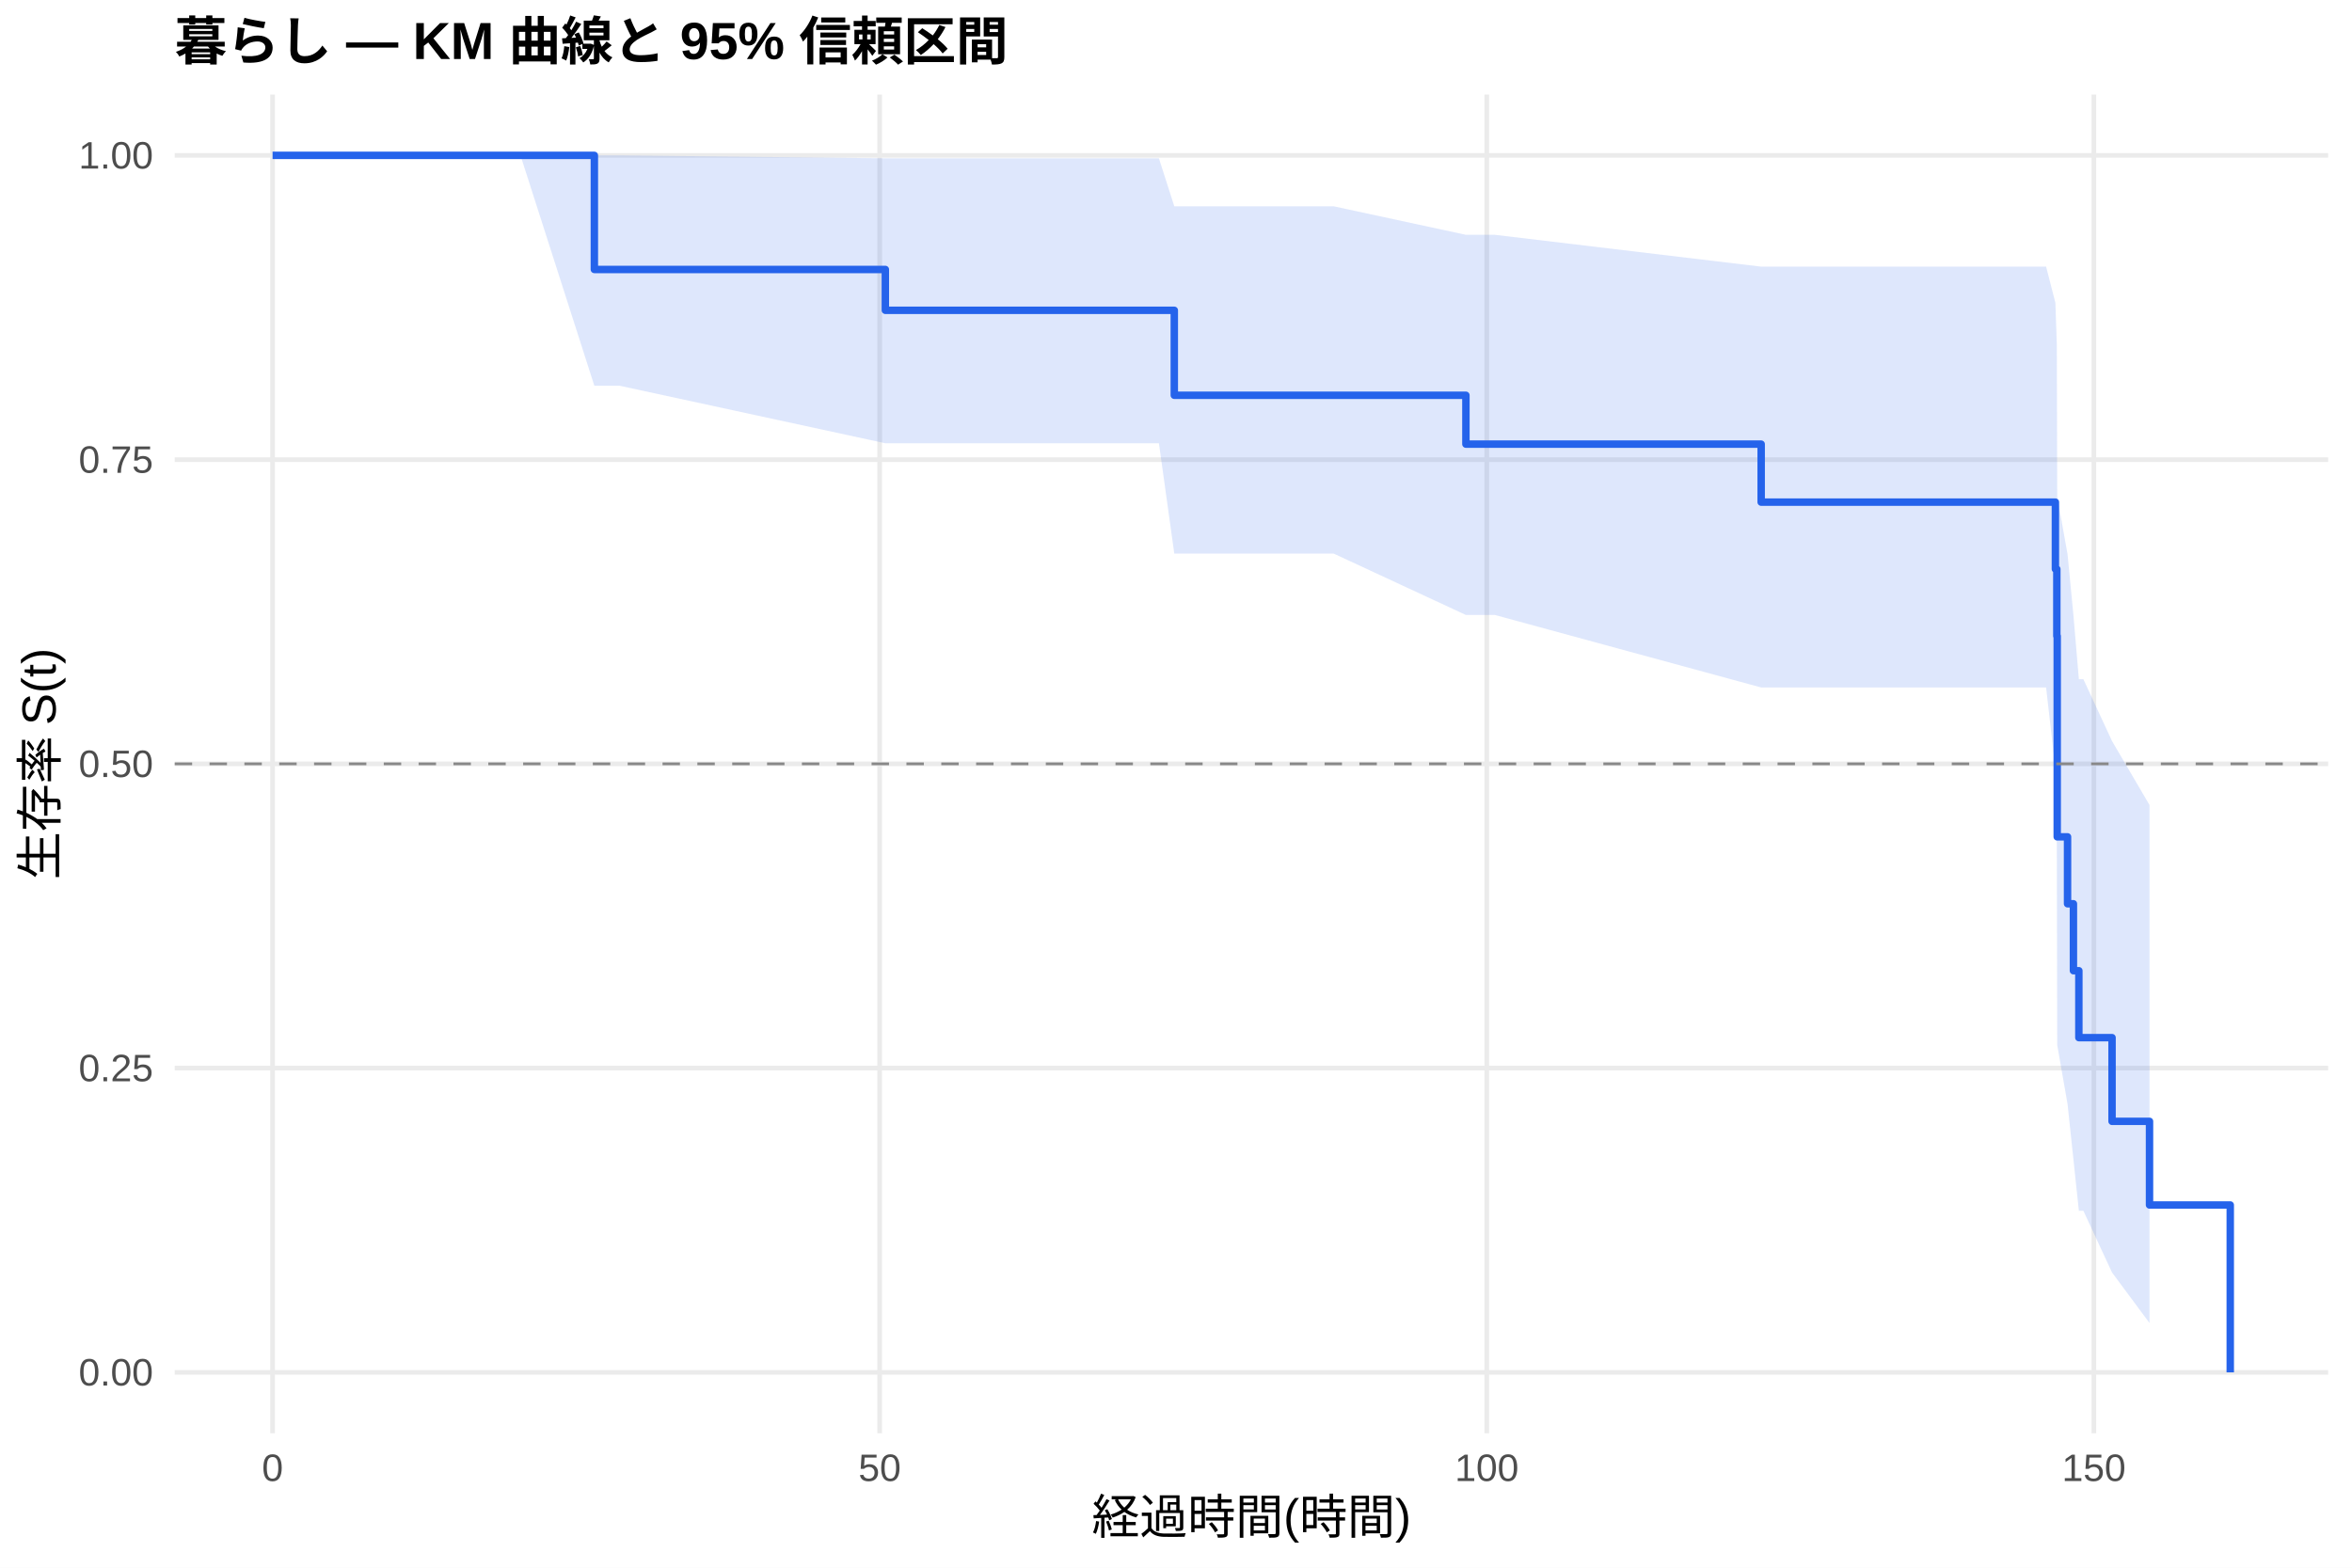
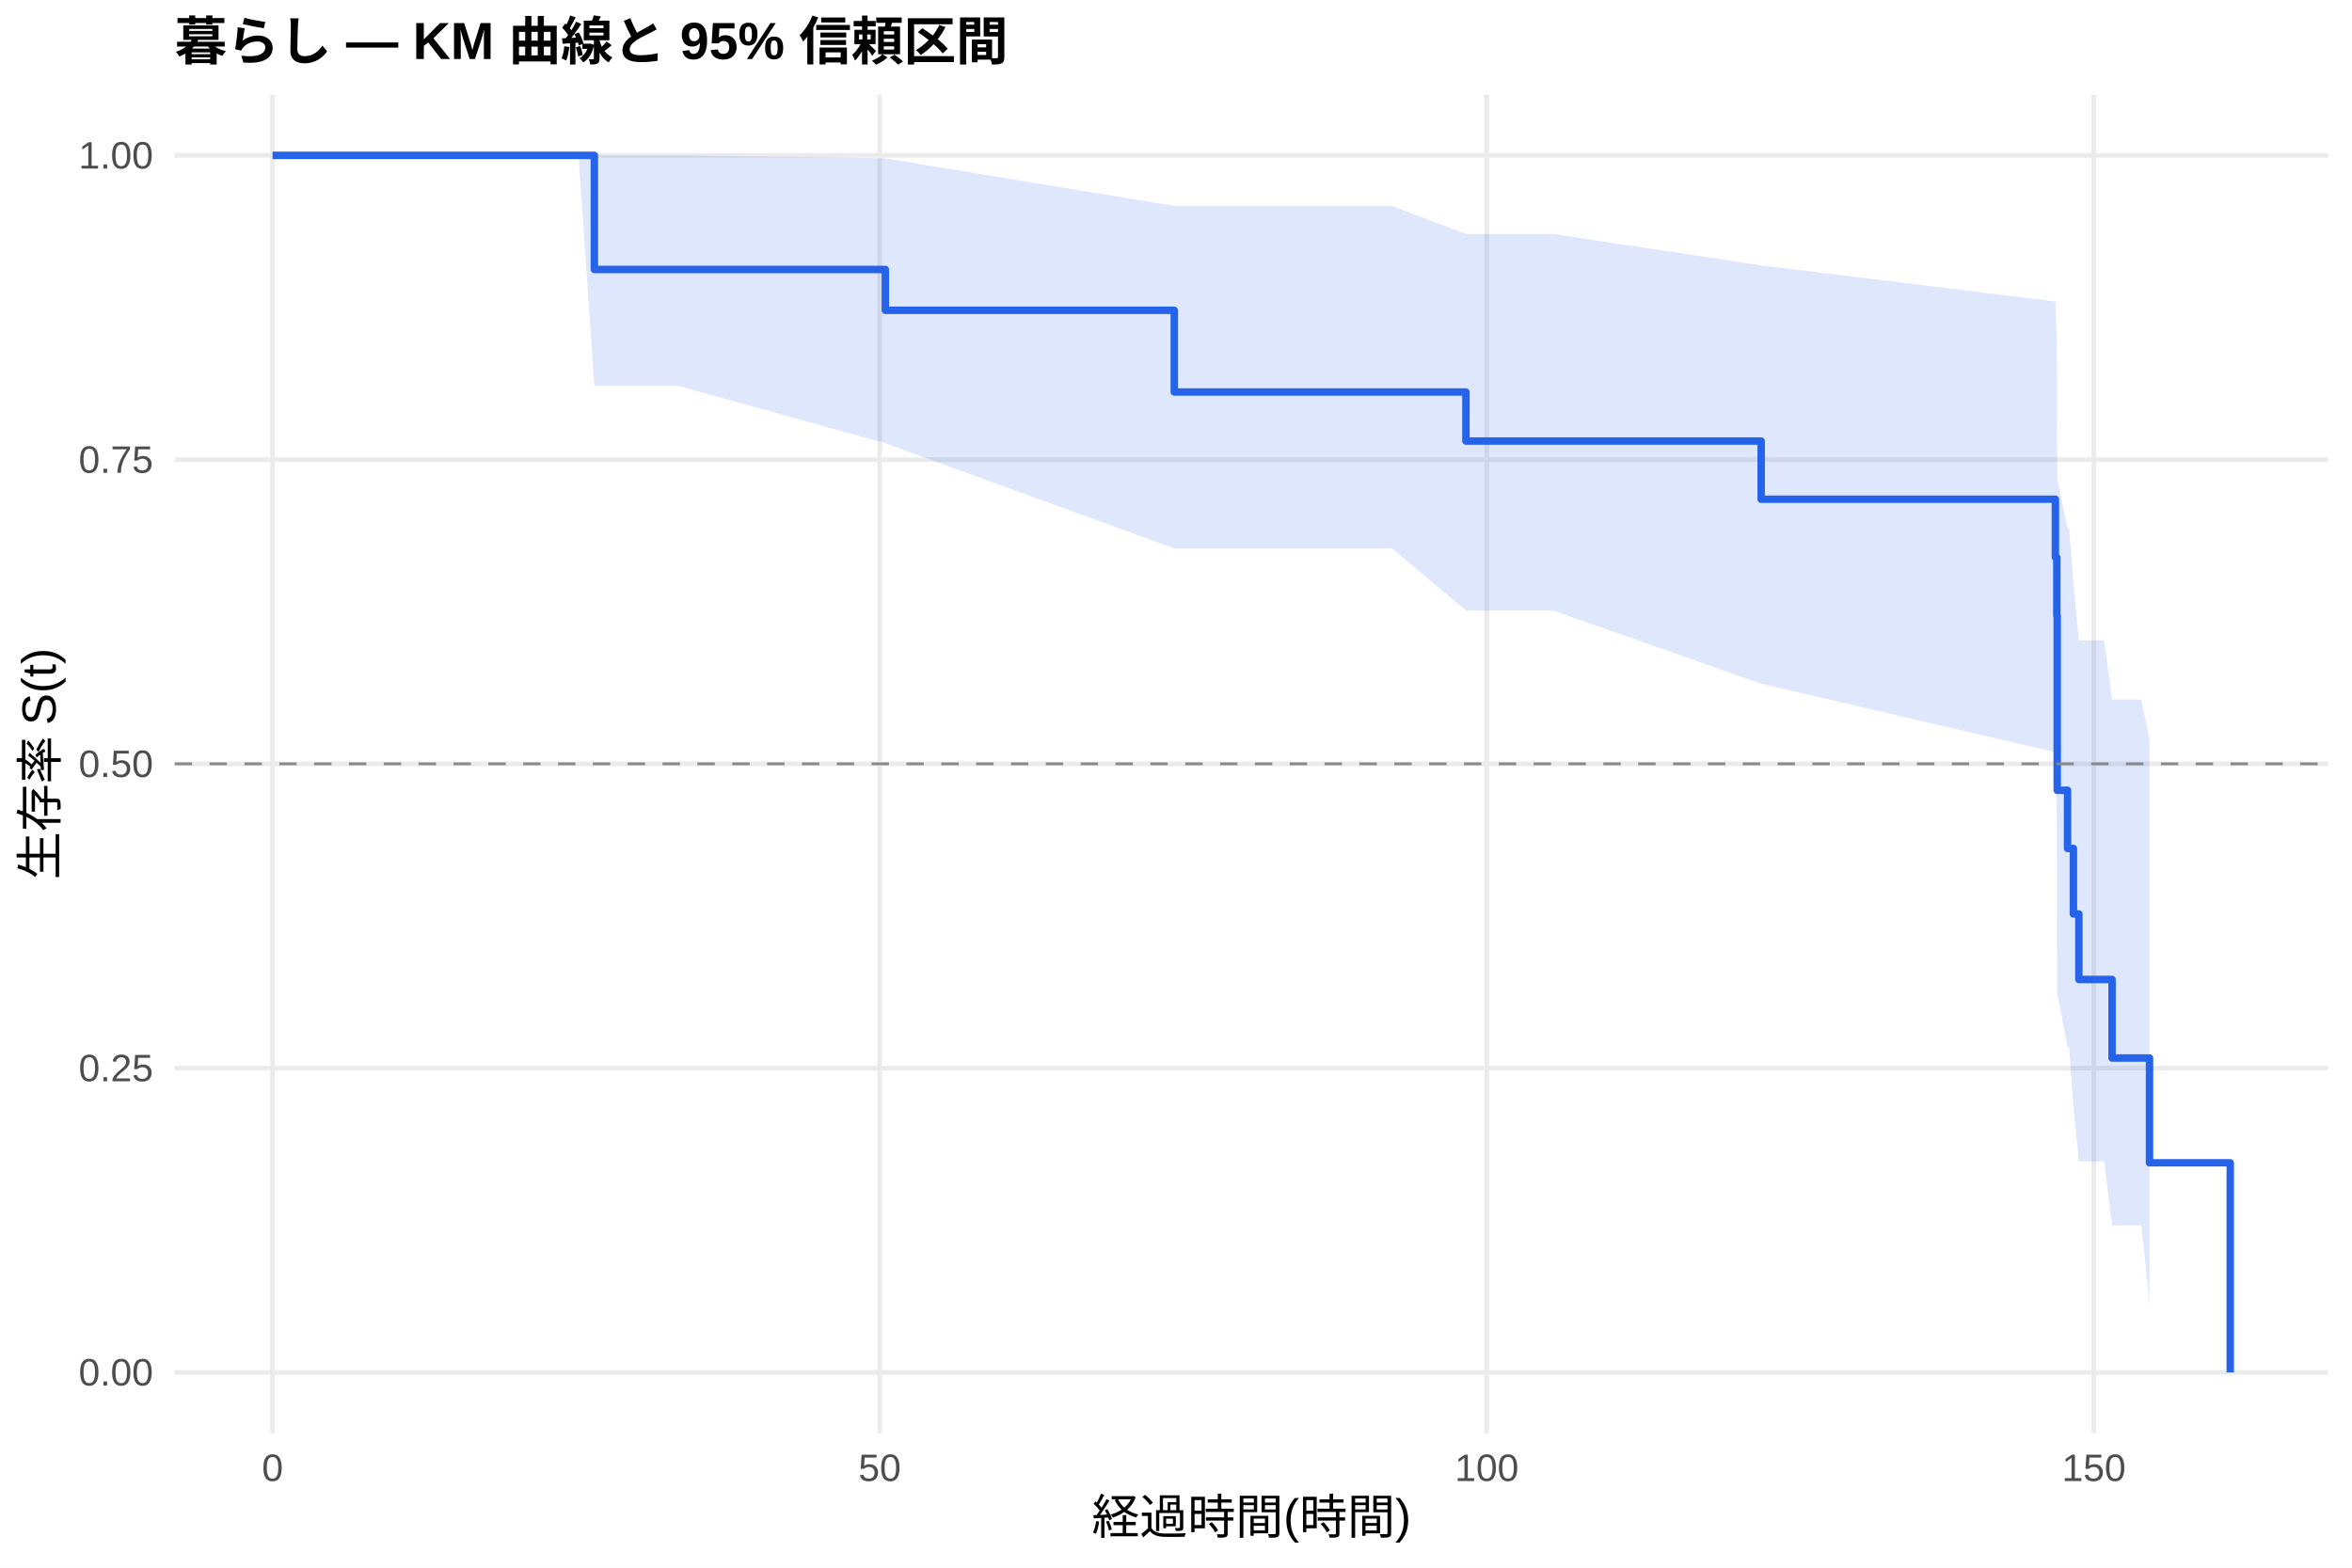
<svg xmlns="http://www.w3.org/2000/svg" width="540.00pt" height="360.00pt" viewBox="0 0 540.00 360.00">
  <g class="svglite">
    <defs>
      <style type="text/css">
    .svglite line, .svglite polyline, .svglite polygon, .svglite path, .svglite rect, .svglite circle {
      fill: none;
      stroke: #000000;
      stroke-linecap: round;
      stroke-linejoin: round;
      stroke-miterlimit: 10.00;
    }
    .svglite text {
      white-space: pre;
    }
    .svglite g.glyphgroup path {
      fill: inherit;
      stroke: none;
    }
  </style>
    </defs>
    <rect width="100%" height="100%" style="stroke: none; fill: #FFFFFF;" />
    <defs>
      <clipPath id="cpMC4wMHw1NDAuMDB8MC4wMHwzNjAuMDA=">
        <rect x="0.00" y="0.00" width="540.00" height="360.00" />
      </clipPath>
    </defs>
    <g clip-path="url(#cpMC4wMHw1NDAuMDB8MC4wMHwzNjAuMDA=)">
      <rect x="0" y="0.00" width="540.00" height="360.00" style="stroke-width: 1.07; stroke: none; fill: #FFFFFF;" />
    </g>
    <defs>
      <clipPath id="cpNDAuMTF8NTM0LjUyfDIxLjcxfDMyOS4xMg==">
        <rect x="40.11" y="21.71" width="494.41" height="307.41" />
      </clipPath>
    </defs>
    <g clip-path="url(#cpNDAuMTF8NTM0LjUyfDIxLjcxfDMyOS4xMg==)">
      <polyline points="40.11,315.14 534.52,315.14 " style="stroke-width: 1.07; stroke: #EBEBEB; stroke-linecap: butt;" />
      <polyline points="40.11,245.28 534.52,245.28 " style="stroke-width: 1.07; stroke: #EBEBEB; stroke-linecap: butt;" />
      <polyline points="40.11,175.41 534.52,175.41 " style="stroke-width: 1.07; stroke: #EBEBEB; stroke-linecap: butt;" />
      <polyline points="40.11,105.55 534.52,105.55 " style="stroke-width: 1.07; stroke: #EBEBEB; stroke-linecap: butt;" />
      <polyline points="40.11,35.68 534.52,35.68 " style="stroke-width: 1.07; stroke: #EBEBEB; stroke-linecap: butt;" />
      <polyline points="62.58,329.12 62.58,21.71 " style="stroke-width: 1.07; stroke: #EBEBEB; stroke-linecap: butt;" />
      <polyline points="201.97,329.12 201.97,21.71 " style="stroke-width: 1.07; stroke: #EBEBEB; stroke-linecap: butt;" />
      <polyline points="341.35,329.12 341.35,21.71 " style="stroke-width: 1.07; stroke: #EBEBEB; stroke-linecap: butt;" />
      <polyline points="480.73,329.12 480.73,21.71 " style="stroke-width: 1.07; stroke: #EBEBEB; stroke-linecap: butt;" />
-       <polygon points="62.58,35.68 76.61,35.68 91.06,35.68 101.66,35.68 119.50,35.68 136.46,35.68 142.31,35.68 203.27,36.36 266.08,36.36 269.61,47.38 306.22,47.38 336.56,53.92 343.21,53.92 404.35,61.23 461.73,61.23 469.77,61.23 471.90,69.53 472.23,79.17 472.32,114.01 474.69,127.27 476.04,141.26 477.29,155.96 478.32,155.96 484.91,170.19 493.51,184.86 493.51,303.81 484.91,292.22 478.32,278.03 477.29,278.03 476.04,266.22 474.69,253.52 472.32,239.96 472.23,193.98 471.90,176.61 469.77,157.87 461.73,157.87 404.35,157.87 343.21,141.22 336.56,141.22 306.22,127.13 269.61,127.13 266.08,101.79 203.27,101.79 142.31,88.59 136.46,88.59 119.50,35.68 101.66,35.68 91.06,35.68 76.61,35.68 62.58,35.68 " style="stroke-width: 0.00; stroke: none; stroke-linecap: butt; fill: #2563EB; fill-opacity: 0.15;" />
-       <polyline points="62.58,35.68 76.61,35.68 91.06,35.68 101.66,35.68 119.50,35.68 136.46,35.68 142.31,35.68 203.27,36.36 266.08,36.36 269.61,47.38 306.22,47.38 336.56,53.92 343.21,53.92 404.35,61.23 461.73,61.23 469.77,61.23 471.90,69.53 472.23,79.17 472.32,114.01 474.69,127.27 476.04,141.26 477.29,155.96 478.32,155.96 484.91,170.19 493.51,184.86 " style="stroke-width: 1.07; stroke: none; stroke-linecap: butt;" />
-       <polyline points="493.51,303.81 484.91,292.22 478.32,278.03 477.29,278.03 476.04,266.22 474.69,253.52 472.32,239.96 472.23,193.98 471.90,176.61 469.77,157.87 461.73,157.87 404.35,157.87 343.21,141.22 336.56,141.22 306.22,127.13 269.61,127.13 266.08,101.79 203.27,101.79 142.31,88.59 136.46,88.59 119.50,35.68 101.66,35.68 91.06,35.68 76.61,35.68 62.58,35.68 " style="stroke-width: 1.07; stroke: none; stroke-linecap: butt;" />
-       <polyline points="62.58,35.68 76.61,35.68 76.61,35.68 91.06,35.68 91.06,35.68 101.66,35.68 101.66,35.68 119.50,35.68 119.50,35.68 136.46,35.68 136.46,61.88 142.31,61.88 142.31,61.88 203.27,61.88 203.27,71.26 266.08,71.26 266.08,71.26 269.61,71.26 269.61,90.77 306.22,90.77 306.22,90.77 336.56,90.77 336.56,101.99 343.21,101.99 343.21,101.99 404.35,101.99 404.35,115.31 461.73,115.31 461.73,115.31 469.77,115.31 469.77,115.31 471.90,115.31 471.90,130.68 472.23,130.68 472.23,146.06 472.32,146.06 472.32,192.17 474.69,192.17 474.69,207.54 476.04,207.54 476.04,222.91 477.29,222.91 477.29,238.28 478.32,238.28 478.32,238.28 484.91,238.28 484.91,257.50 493.51,257.50 493.51,276.71 512.05,276.71 512.05,315.14 " style="stroke-width: 1.71; stroke: #2563EB; stroke-linecap: butt;" />
+       <polygon points="62.58,35.68 75.92,35.68 89.95,35.68 104.40,35.68 114.99,35.68 132.83,35.68 136.46,35.68 155.64,35.68 203.27,36.36 269.61,47.29 279.42,47.29 319.56,47.29 336.56,53.72 356.54,53.72 404.35,60.94 471.90,69.23 472.23,78.37 472.32,109.79 474.69,121.41 475.06,121.41 476.04,133.84 477.29,147.06 483.10,147.06 484.91,160.64 491.65,160.64 493.51,169.96 493.51,299.19 491.65,281.42 484.91,281.42 483.10,266.71 477.29,266.71 476.04,254.03 475.06,240.44 474.69,240.44 472.32,228.14 472.23,187.62 471.90,172.74 404.35,157.00 356.54,140.18 336.56,140.18 319.56,125.93 279.42,125.93 269.61,125.93 203.27,101.79 155.64,88.59 136.46,88.59 132.83,35.68 114.99,35.68 104.40,35.68 89.95,35.68 75.92,35.68 62.58,35.68 " style="stroke-width: 0.00; stroke: none; stroke-linecap: butt; fill: #2563EB; fill-opacity: 0.15;" />
+       <polyline points="62.58,35.68 75.92,35.68 89.95,35.68 104.40,35.68 114.99,35.68 132.83,35.68 136.46,35.68 155.64,35.68 203.27,36.36 269.61,47.29 279.42,47.29 319.56,47.29 336.56,53.72 356.54,53.72 404.35,60.94 471.90,69.23 472.23,78.37 472.32,109.79 474.69,121.41 475.06,121.41 476.04,133.84 477.29,147.06 483.10,147.06 484.91,160.64 491.65,160.64 493.51,169.96 " style="stroke-width: 1.07; stroke: none; stroke-linecap: butt;" />
+       <polyline points="493.51,299.19 491.65,281.42 484.91,281.42 483.10,266.71 477.29,266.71 476.04,254.03 475.06,240.44 474.69,240.44 472.32,228.14 472.23,187.62 471.90,172.74 404.35,157.00 356.54,140.18 336.56,140.18 319.56,125.93 279.42,125.93 269.61,125.93 203.27,101.79 155.64,88.59 136.46,88.59 132.83,35.68 114.99,35.68 104.40,35.68 89.95,35.68 75.92,35.68 62.58,35.68 " style="stroke-width: 1.07; stroke: none; stroke-linecap: butt;" />
+       <polyline points="62.58,35.68 75.92,35.68 75.92,35.68 89.95,35.68 89.95,35.68 104.40,35.68 104.40,35.68 114.99,35.68 114.99,35.68 132.83,35.68 132.83,35.68 136.46,35.68 136.46,61.88 155.64,61.88 155.64,61.88 203.27,61.88 203.27,71.26 269.61,71.26 269.61,90.02 279.42,90.02 279.42,90.02 319.56,90.02 319.56,90.02 336.56,90.02 336.56,101.28 356.54,101.28 356.54,101.28 404.35,101.28 404.35,114.64 471.90,114.64 471.90,128.01 472.23,128.01 472.23,141.38 472.32,141.38 472.32,181.48 474.69,181.48 474.69,194.84 475.06,194.84 475.06,194.84 476.04,194.84 476.04,209.88 477.29,209.88 477.29,224.92 483.10,224.92 483.10,224.92 484.91,224.92 484.91,242.96 491.65,242.96 491.65,242.96 493.51,242.96 493.51,267.02 512.05,267.02 512.05,315.14 " style="stroke-width: 1.71; stroke: #2563EB; stroke-linecap: butt;" />
      <line x1="40.11" y1="175.41" x2="534.52" y2="175.41" style="stroke-width: 0.64; stroke: #888888; stroke-dasharray: 4.00,4.00; stroke-linecap: butt;" />
    </g>
    <g clip-path="url(#cpMC4wMHw1NDAuMDB8MC4wMHwzNjAuMDA=)">
      <text x="35.18" y="318.17" text-anchor="end" style="font-size: 8.80px;fill: #4D4D4D; font-family: &quot;Liberation Sans&quot;;" textLength="17.11px" lengthAdjust="spacingAndGlyphs">0.00</text>
      <text x="35.18" y="248.30" text-anchor="end" style="font-size: 8.80px;fill: #4D4D4D; font-family: &quot;Liberation Sans&quot;;" textLength="17.11px" lengthAdjust="spacingAndGlyphs">0.25</text>
      <text x="35.18" y="178.44" text-anchor="end" style="font-size: 8.80px;fill: #4D4D4D; font-family: &quot;Liberation Sans&quot;;" textLength="17.11px" lengthAdjust="spacingAndGlyphs">0.50</text>
      <text x="35.18" y="108.57" text-anchor="end" style="font-size: 8.80px;fill: #4D4D4D; font-family: &quot;Liberation Sans&quot;;" textLength="17.11px" lengthAdjust="spacingAndGlyphs">0.75</text>
      <text x="35.18" y="38.71" text-anchor="end" style="font-size: 8.80px;fill: #4D4D4D; font-family: &quot;Liberation Sans&quot;;" textLength="17.11px" lengthAdjust="spacingAndGlyphs">1.00</text>
      <text x="62.58" y="340.10" text-anchor="middle" style="font-size: 8.80px;fill: #4D4D4D; font-family: &quot;Liberation Sans&quot;;" textLength="4.89px" lengthAdjust="spacingAndGlyphs">0</text>
      <text x="201.97" y="340.10" text-anchor="middle" style="font-size: 8.80px;fill: #4D4D4D; font-family: &quot;Liberation Sans&quot;;" textLength="9.78px" lengthAdjust="spacingAndGlyphs">50</text>
      <text x="341.35" y="340.10" text-anchor="middle" style="font-size: 8.80px;fill: #4D4D4D; font-family: &quot;Liberation Sans&quot;;" textLength="14.67px" lengthAdjust="spacingAndGlyphs">100</text>
      <text x="480.73" y="340.10" text-anchor="middle" style="font-size: 8.80px;fill: #4D4D4D; font-family: &quot;Liberation Sans&quot;;" textLength="14.67px" lengthAdjust="spacingAndGlyphs">150</text>
      <text x="287.32" y="352.24" text-anchor="middle" style="font-size: 11.00px; font-family: &quot;Liberation Sans&quot;;" textLength="73.31px" lengthAdjust="spacingAndGlyphs">経過時間(時間)</text>
      <text transform="translate(13.05,175.41) rotate(-90)" text-anchor="middle" style="font-size: 11.00px; font-family: &quot;Liberation Sans&quot;;" textLength="53.78px" lengthAdjust="spacingAndGlyphs">生存率 S(t)</text>
      <text x="40.11" y="13.74" style="font-size: 12.00px; font-weight: bold; font-family: &quot;Liberation Sans&quot;;" textLength="191.33px" lengthAdjust="spacingAndGlyphs">暮らし — KM 曲線と 95% 信頼区間</text>
    </g>
  </g>
</svg>
